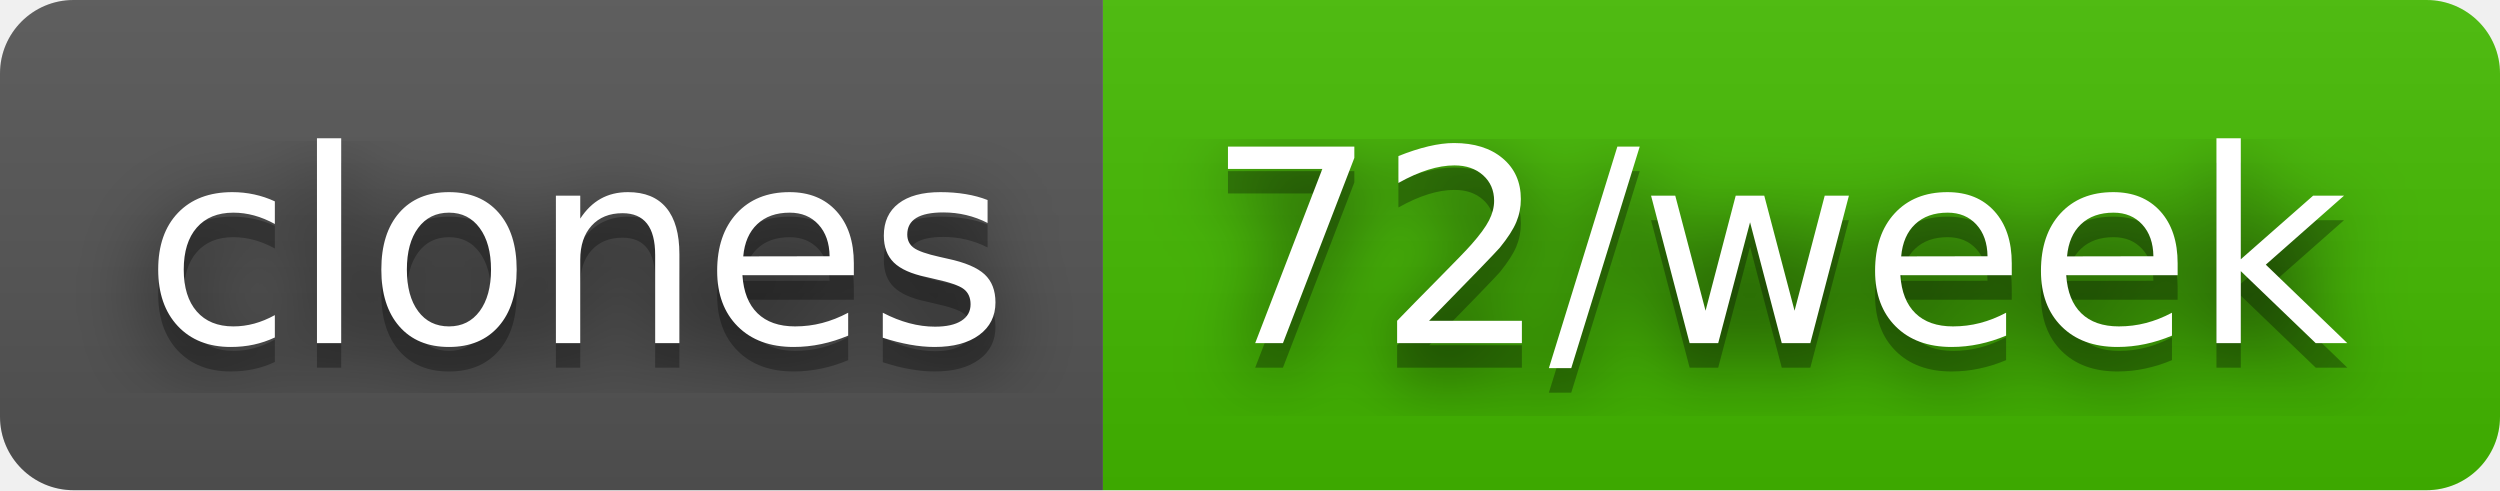
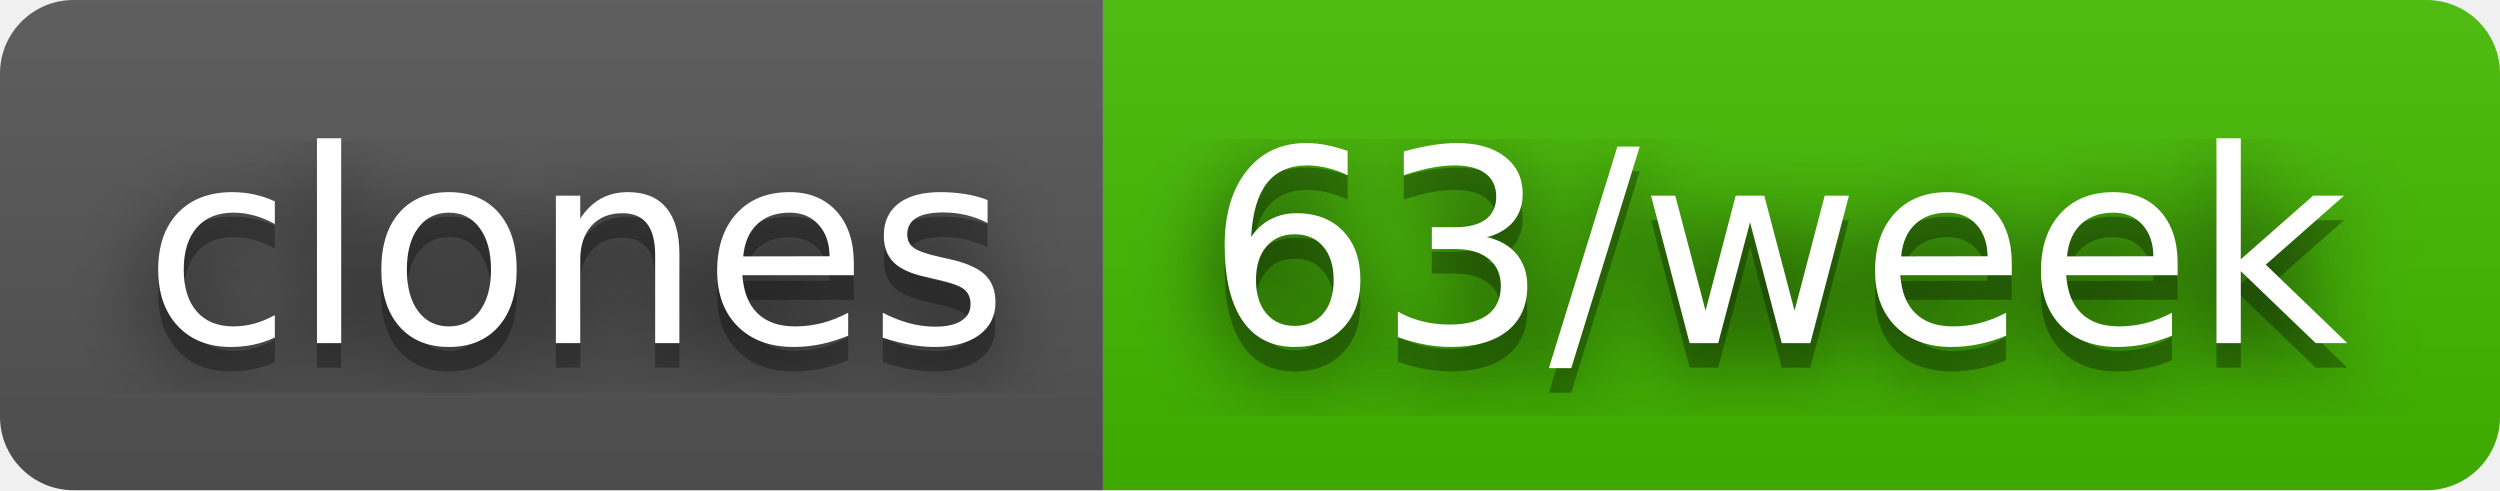
- <svg xmlns="http://www.w3.org/2000/svg" width="102" height="20" role="img" aria-label="clones: 72/week">
+ <svg xmlns="http://www.w3.org/2000/svg" width="102" height="20" role="img" aria-label="clones: 63/week">
  <filter id="blur">
    <feGaussianBlur stdDeviation="16" />
  </filter>
  <linearGradient id="s" x2="0" y2="100%">
    <stop offset="0" stop-color="#bbb" stop-opacity=".1" />
    <stop offset="1" stop-opacity=".1" />
  </linearGradient>
  <clipPath id="r">
    <rect width="102" height="20" rx="3" />
  </clipPath>
  <g clip-path="url(#r)">
    <rect width="45" height="20" fill="#555" />
    <rect x="45" width="57" height="20" fill="#4b0" />
    <rect width="102" height="20" fill="url(#s)" />
  </g>
  <g fill="#fff" text-anchor="middle" font-family="Verdana,Geneva,DejaVu Sans,sans-serif" text-rendering="geometricPrecision" font-size="110">
    <g transform="scale(.1)">
      <g aria-hidden="true" fill="#010101">
        <text x="235" y="150" fill-opacity=".8" filter="url(#blur)" textLength="350">clones</text>
        <text x="235" y="150" fill-opacity=".3" textLength="350">clones</text>
      </g>
      <text x="235" y="140" textLength="350">clones</text>
    </g>
    <g transform="scale(.1)">
      <g aria-hidden="true" fill="#010101">
-         <text x="725" y="150" fill-opacity=".8" filter="url(#blur)" textLength="470">72/week</text>
-         <text x="725" y="150" fill-opacity=".3" textLength="470">72/week</text>
+         <text x="725" y="150" fill-opacity=".8" filter="url(#blur)" textLength="470">63/week</text>
+         <text x="725" y="150" fill-opacity=".3" textLength="470">63/week</text>
      </g>
-       <text x="725" y="140" textLength="470">72/week</text>
+       <text x="725" y="140" textLength="470">63/week</text>
    </g>
  </g>
</svg>
